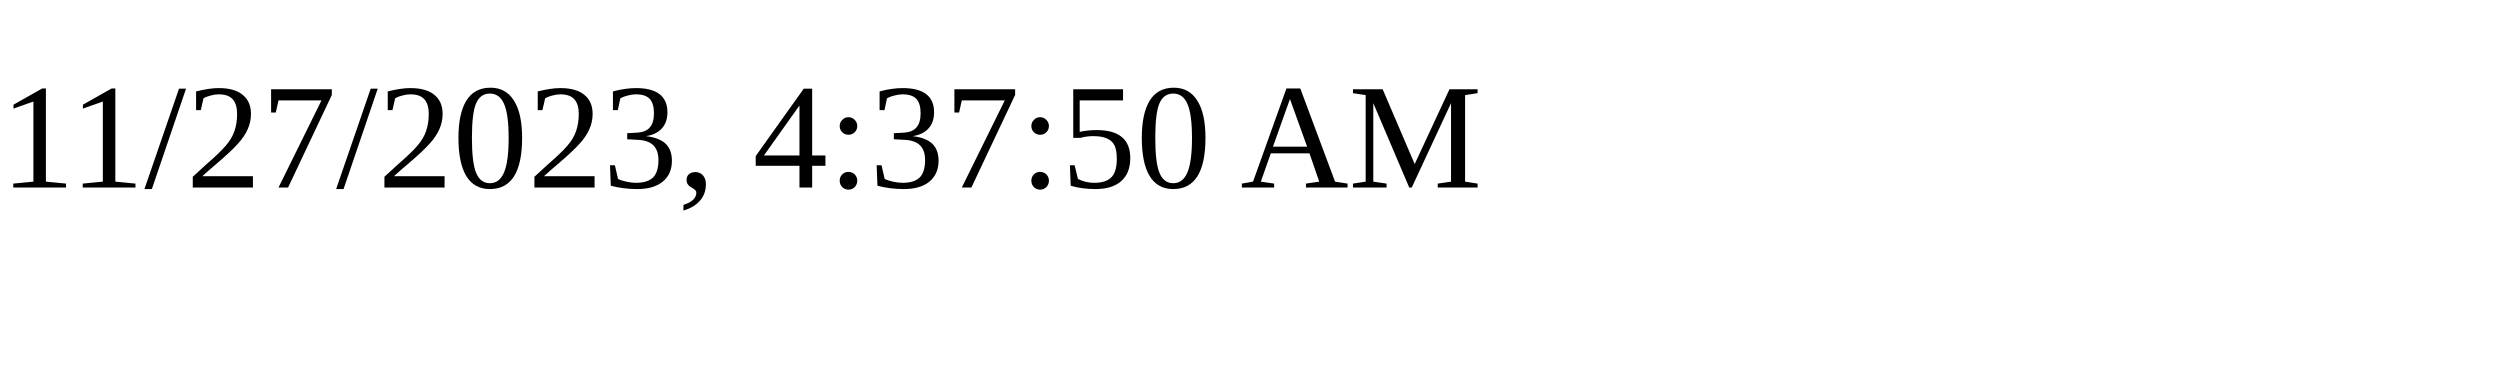
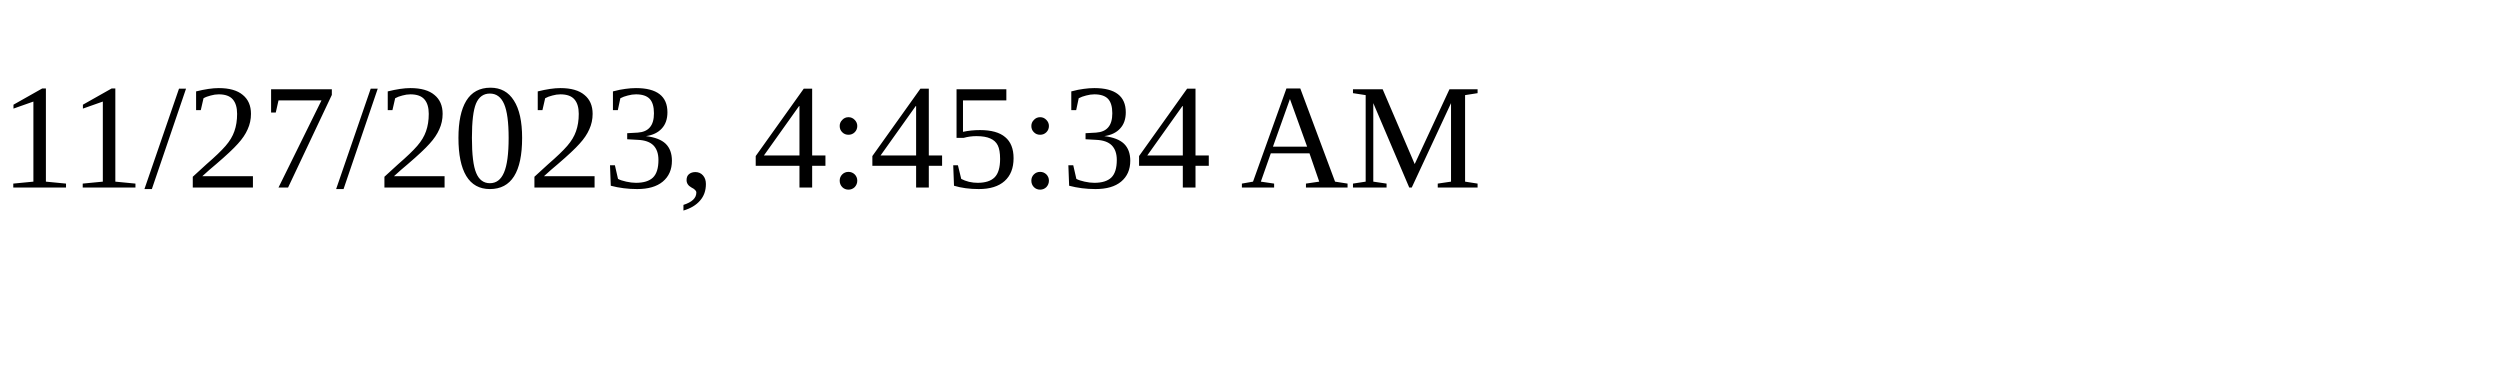
<svg xmlns="http://www.w3.org/2000/svg" height="30" width="200">
-   <text x="0" y="15">11/27/2023, 4:37:50 AM</text>
+   <text x="0" y="15">11/27/2023, 4:45:34 AM</text>
</svg>
